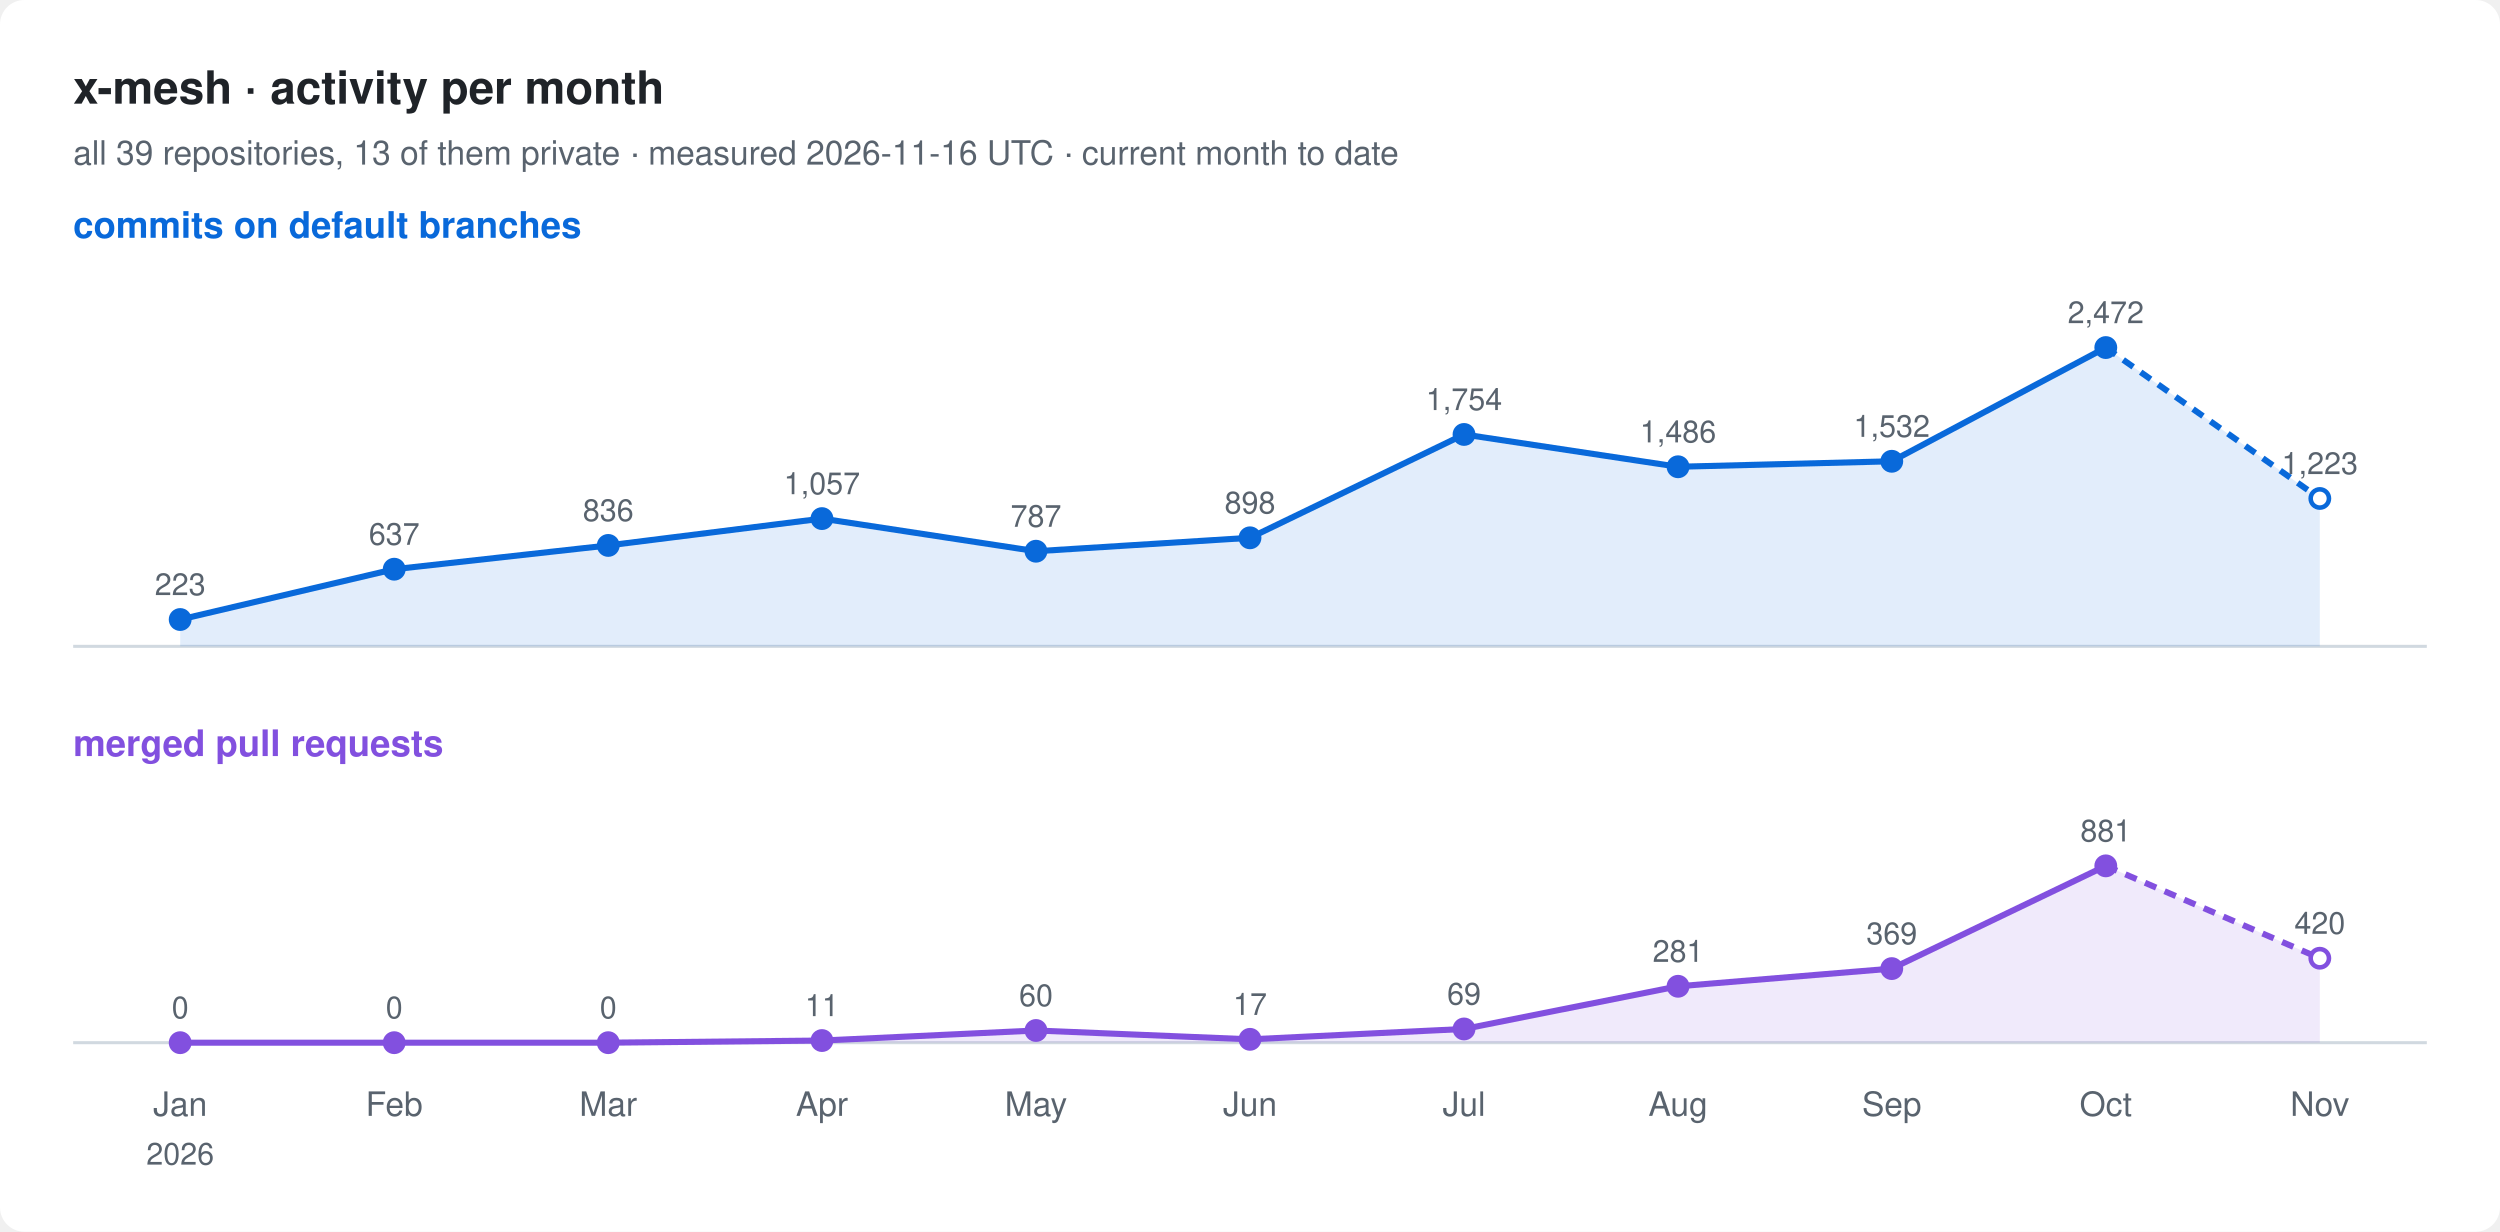
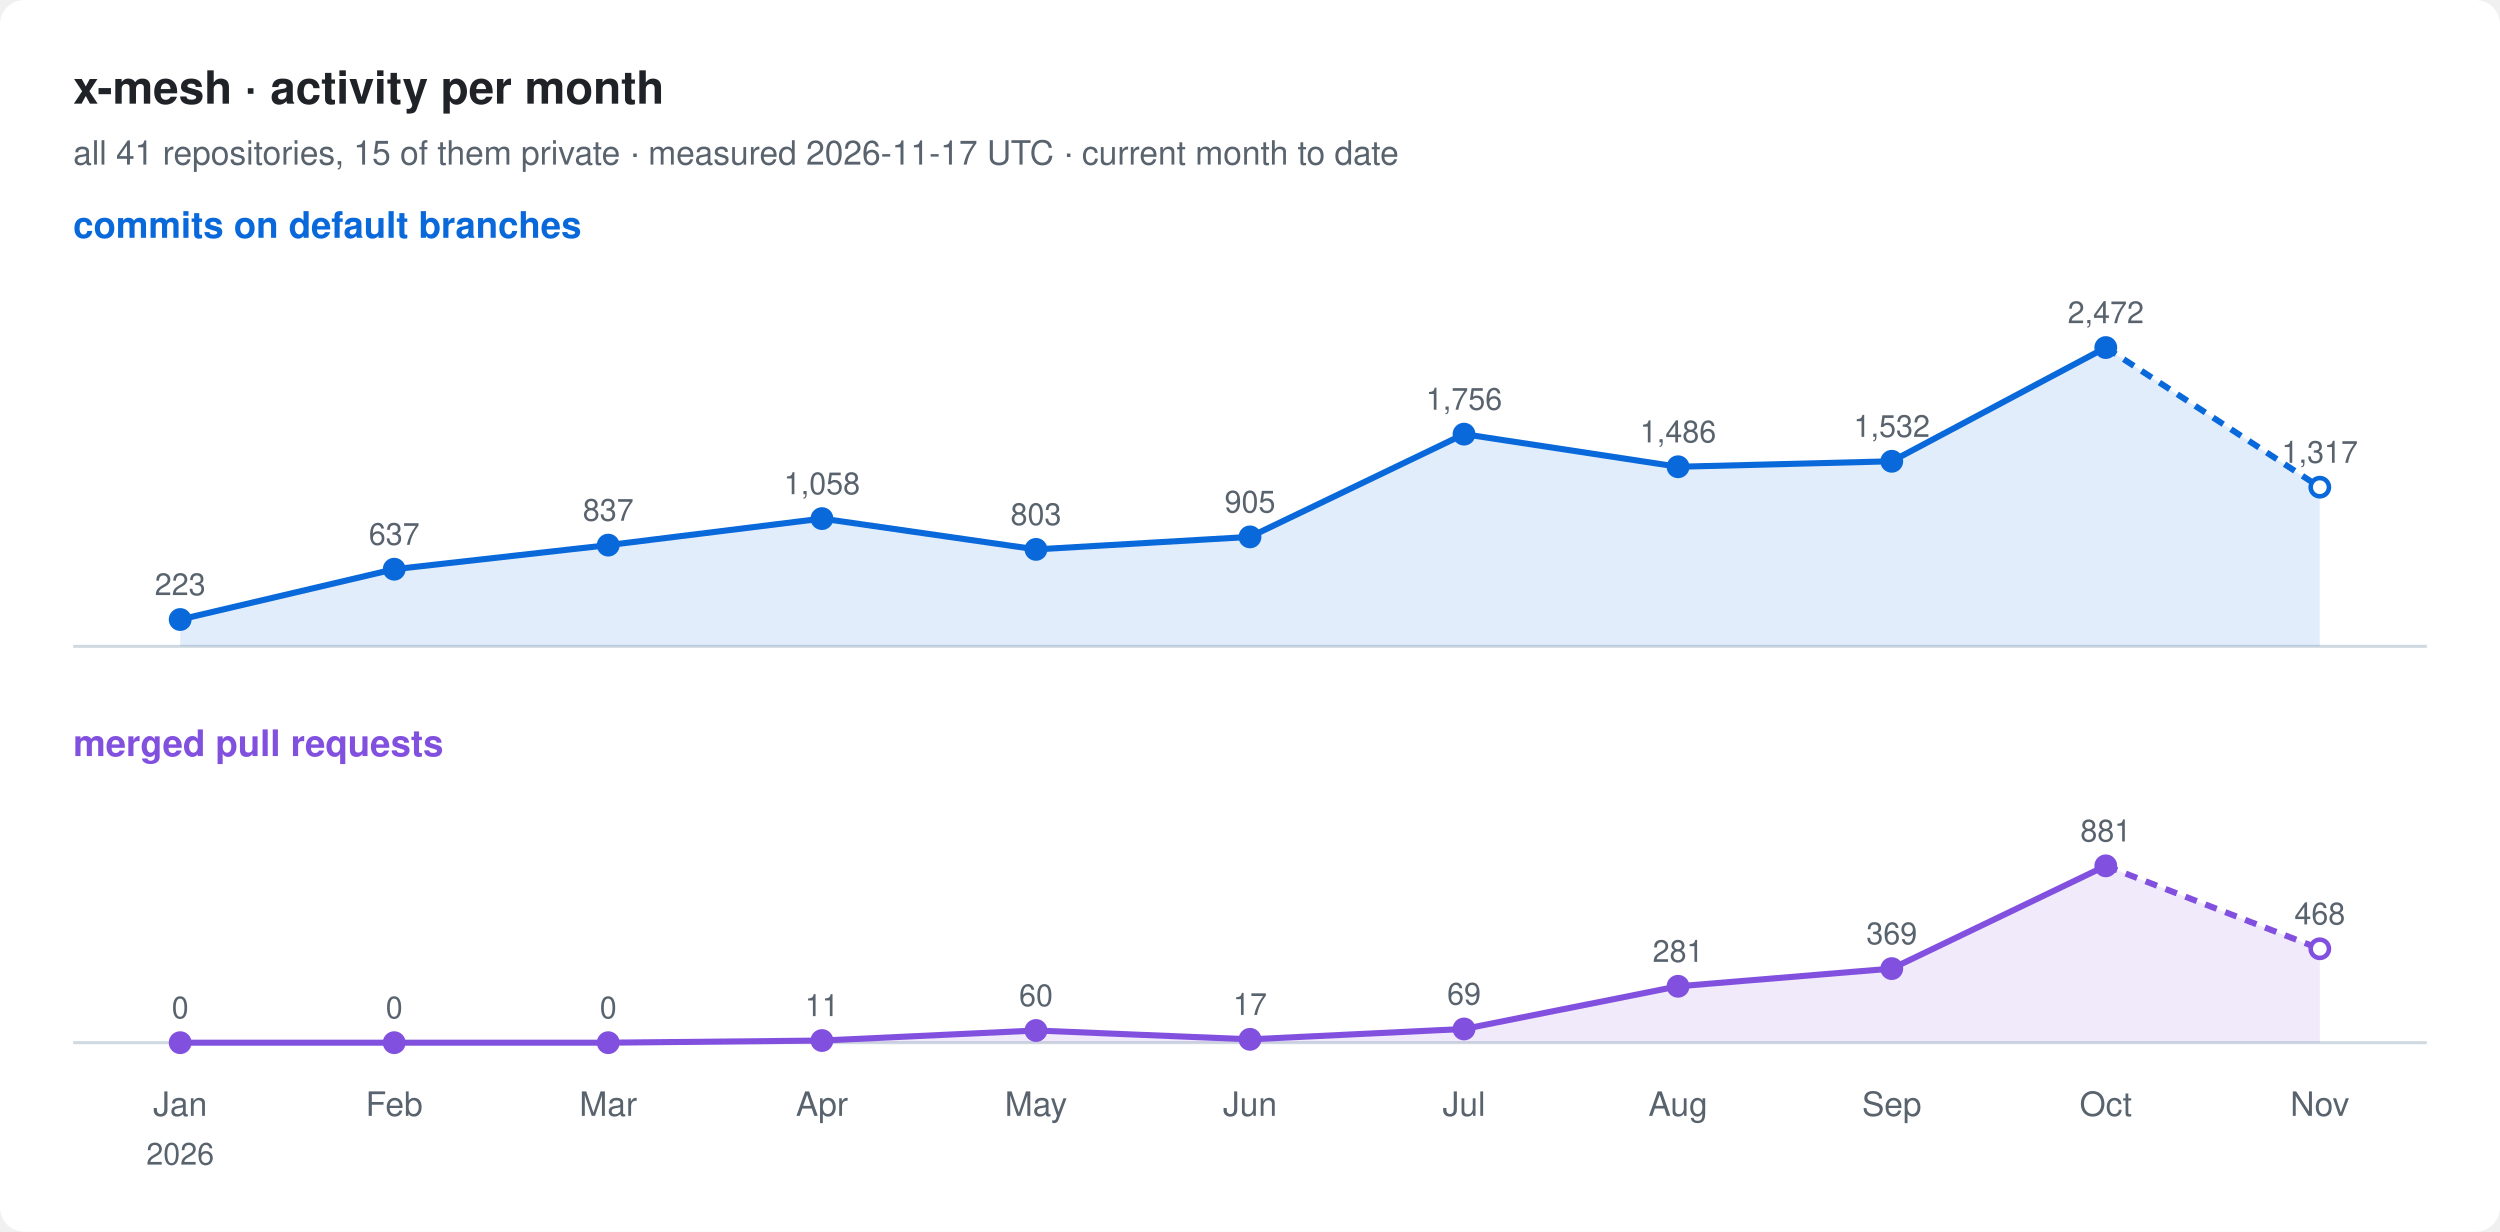
<svg xmlns="http://www.w3.org/2000/svg" width="820" height="404" viewBox="0 0 820 404" font-family="-apple-system, BlinkMacSystemFont, 'Segoe UI', Helvetica, Arial, sans-serif">
  <rect width="820" height="404" rx="8" fill="#ffffff" />
  <text x="24" y="34" font-size="15" font-weight="600" fill="#1f2328">x-mesh · activity per month</text>
-   <text x="24" y="54" font-size="11" fill="#59636e">all 39 repositories, 13 of them private · measured 2026-11-16 UTC · current month to date</text>
+   <text x="24" y="54" font-size="11" fill="#59636e">all 41 repositories, 15 of them private · measured 2026-11-17 UTC · current month to date</text>
  <text x="24" y="78" font-size="12" font-weight="600" fill="#0969da">commits on default branches</text>
  <line x1="24" y1="212" x2="796" y2="212" stroke="#d1d9e0" />
-   <path d="M59.1,203.2 L129.3,186.7 L199.5,178.9 L269.6,170.1 L339.8,180.8 L410.0,176.4 L480.2,142.5 L550.4,153.1 L620.5,151.3 L690.7,114.0 L760.9,163.5 L760.9,212 L59.1,212 Z" fill="#0969da" fill-opacity="0.12" />
-   <polyline points="59.1,203.2 129.3,186.7 199.5,178.9 269.6,170.1 339.8,180.8 410.0,176.4 480.2,142.5 550.4,153.1 620.5,151.3 690.7,114.0" fill="none" stroke="#0969da" stroke-width="2" stroke-linejoin="round" />
-   <polyline points="690.7,114.0 760.9,163.5" fill="none" stroke="#0969da" stroke-width="2" stroke-dasharray="4 3" />
+   <path d="M59.1,203.2 L129.3,186.7 L199.5,178.8 L269.6,170.1 L339.8,180.2 L410.0,176.1 L480.2,142.4 L550.4,153.1 L620.5,151.3 L690.7,114.0 L760.9,159.8 L760.9,212 L59.1,212 Z" fill="#0969da" fill-opacity="0.12" />
+   <polyline points="59.1,203.2 129.3,186.7 199.5,178.8 269.6,170.1 339.8,180.2 410.0,176.1 480.2,142.4 550.4,153.1 620.5,151.3 690.7,114.0" fill="none" stroke="#0969da" stroke-width="2" stroke-linejoin="round" />
+   <polyline points="690.7,114.0 760.9,159.8" fill="none" stroke="#0969da" stroke-width="2" stroke-dasharray="4 3" />
  <circle cx="59.1" cy="203.2" r="3" fill="#0969da" stroke="#0969da" stroke-width="1.5" />
  <text x="59.1" y="195.2" font-size="10" text-anchor="middle" fill="#59636e">223</text>
  <circle cx="129.3" cy="186.7" r="3" fill="#0969da" stroke="#0969da" stroke-width="1.5" />
  <text x="129.3" y="178.7" font-size="10" text-anchor="middle" fill="#59636e">637</text>
-   <circle cx="199.5" cy="178.9" r="3" fill="#0969da" stroke="#0969da" stroke-width="1.5" />
-   <text x="199.5" y="170.9" font-size="10" text-anchor="middle" fill="#59636e">836</text>
+   <circle cx="199.5" cy="178.8" r="3" fill="#0969da" stroke="#0969da" stroke-width="1.5" />
+   <text x="199.5" y="170.8" font-size="10" text-anchor="middle" fill="#59636e">837</text>
  <circle cx="269.6" cy="170.1" r="3" fill="#0969da" stroke="#0969da" stroke-width="1.5" />
-   <text x="269.6" y="162.1" font-size="10" text-anchor="middle" fill="#59636e">1,057</text>
-   <circle cx="339.8" cy="180.8" r="3" fill="#0969da" stroke="#0969da" stroke-width="1.5" />
-   <text x="339.8" y="172.8" font-size="10" text-anchor="middle" fill="#59636e">787</text>
-   <circle cx="410.0" cy="176.4" r="3" fill="#0969da" stroke="#0969da" stroke-width="1.5" />
-   <text x="410.0" y="168.4" font-size="10" text-anchor="middle" fill="#59636e">898</text>
-   <circle cx="480.2" cy="142.5" r="3" fill="#0969da" stroke="#0969da" stroke-width="1.5" />
-   <text x="480.2" y="134.5" font-size="10" text-anchor="middle" fill="#59636e">1,754</text>
+   <text x="269.6" y="162.1" font-size="10" text-anchor="middle" fill="#59636e">1,058</text>
+   <circle cx="339.8" cy="180.2" r="3" fill="#0969da" stroke="#0969da" stroke-width="1.5" />
+   <text x="339.8" y="172.2" font-size="10" text-anchor="middle" fill="#59636e">803</text>
+   <circle cx="410.0" cy="176.1" r="3" fill="#0969da" stroke="#0969da" stroke-width="1.5" />
+   <text x="410.0" y="168.1" font-size="10" text-anchor="middle" fill="#59636e">905</text>
+   <circle cx="480.2" cy="142.4" r="3" fill="#0969da" stroke="#0969da" stroke-width="1.5" />
+   <text x="480.2" y="134.4" font-size="10" text-anchor="middle" fill="#59636e">1,756</text>
  <circle cx="550.4" cy="153.1" r="3" fill="#0969da" stroke="#0969da" stroke-width="1.5" />
  <text x="550.4" y="145.1" font-size="10" text-anchor="middle" fill="#59636e">1,486</text>
  <circle cx="620.5" cy="151.3" r="3" fill="#0969da" stroke="#0969da" stroke-width="1.5" />
  <text x="620.5" y="143.3" font-size="10" text-anchor="middle" fill="#59636e">1,532</text>
  <circle cx="690.7" cy="114.0" r="3" fill="#0969da" stroke="#0969da" stroke-width="1.5" />
  <text x="690.7" y="106.0" font-size="10" text-anchor="middle" fill="#59636e">2,472</text>
-   <circle cx="760.9" cy="163.5" r="3" fill="#ffffff" stroke="#0969da" stroke-width="1.5" />
-   <text x="760.9" y="155.5" font-size="10" text-anchor="middle" fill="#59636e">1,223</text>
+   <circle cx="760.9" cy="159.8" r="3" fill="#ffffff" stroke="#0969da" stroke-width="1.5" />
+   <text x="760.9" y="151.8" font-size="10" text-anchor="middle" fill="#59636e">1,317</text>
  <text x="24" y="248" font-size="12" font-weight="600" fill="#8250df">merged pull requests</text>
  <line x1="24" y1="342" x2="796" y2="342" stroke="#d1d9e0" />
-   <path d="M59.1,342.0 L129.3,342.0 L199.5,342.0 L269.6,341.3 L339.8,338.0 L410.0,340.9 L480.2,337.5 L550.4,323.5 L620.5,317.7 L690.7,284.0 L760.9,314.3 L760.9,342 L59.1,342 Z" fill="#8250df" fill-opacity="0.12" />
+   <path d="M59.1,342.0 L129.3,342.0 L199.5,342.0 L269.6,341.3 L339.8,338.0 L410.0,340.9 L480.2,337.5 L550.4,323.5 L620.5,317.7 L690.7,284.0 L760.9,311.2 L760.9,342 L59.1,342 Z" fill="#8250df" fill-opacity="0.12" />
  <polyline points="59.1,342.0 129.3,342.0 199.5,342.0 269.6,341.3 339.8,338.0 410.0,340.9 480.2,337.5 550.4,323.5 620.5,317.7 690.7,284.0" fill="none" stroke="#8250df" stroke-width="2" stroke-linejoin="round" />
-   <polyline points="690.7,284.0 760.9,314.3" fill="none" stroke="#8250df" stroke-width="2" stroke-dasharray="4 3" />
+   <polyline points="690.7,284.0 760.9,311.2" fill="none" stroke="#8250df" stroke-width="2" stroke-dasharray="4 3" />
  <circle cx="59.1" cy="342.0" r="3" fill="#8250df" stroke="#8250df" stroke-width="1.5" />
  <text x="59.1" y="334.0" font-size="10" text-anchor="middle" fill="#59636e">0</text>
  <circle cx="129.3" cy="342.0" r="3" fill="#8250df" stroke="#8250df" stroke-width="1.5" />
  <text x="129.3" y="334.0" font-size="10" text-anchor="middle" fill="#59636e">0</text>
  <circle cx="199.5" cy="342.0" r="3" fill="#8250df" stroke="#8250df" stroke-width="1.5" />
  <text x="199.5" y="334.0" font-size="10" text-anchor="middle" fill="#59636e">0</text>
  <circle cx="269.6" cy="341.3" r="3" fill="#8250df" stroke="#8250df" stroke-width="1.5" />
  <text x="269.6" y="333.3" font-size="10" text-anchor="middle" fill="#59636e">11</text>
  <circle cx="339.8" cy="338.0" r="3" fill="#8250df" stroke="#8250df" stroke-width="1.5" />
  <text x="339.8" y="330.0" font-size="10" text-anchor="middle" fill="#59636e">60</text>
  <circle cx="410.0" cy="340.9" r="3" fill="#8250df" stroke="#8250df" stroke-width="1.5" />
  <text x="410.0" y="332.9" font-size="10" text-anchor="middle" fill="#59636e">17</text>
  <circle cx="480.2" cy="337.5" r="3" fill="#8250df" stroke="#8250df" stroke-width="1.5" />
  <text x="480.2" y="329.5" font-size="10" text-anchor="middle" fill="#59636e">69</text>
  <circle cx="550.4" cy="323.5" r="3" fill="#8250df" stroke="#8250df" stroke-width="1.5" />
  <text x="550.4" y="315.5" font-size="10" text-anchor="middle" fill="#59636e">281</text>
  <circle cx="620.5" cy="317.7" r="3" fill="#8250df" stroke="#8250df" stroke-width="1.5" />
  <text x="620.5" y="309.7" font-size="10" text-anchor="middle" fill="#59636e">369</text>
  <circle cx="690.7" cy="284.0" r="3" fill="#8250df" stroke="#8250df" stroke-width="1.5" />
  <text x="690.7" y="276.0" font-size="10" text-anchor="middle" fill="#59636e">881</text>
-   <circle cx="760.9" cy="314.3" r="3" fill="#ffffff" stroke="#8250df" stroke-width="1.5" />
-   <text x="760.9" y="306.3" font-size="10" text-anchor="middle" fill="#59636e">420</text>
+   <circle cx="760.9" cy="311.2" r="3" fill="#ffffff" stroke="#8250df" stroke-width="1.5" />
+   <text x="760.9" y="303.2" font-size="10" text-anchor="middle" fill="#59636e">468</text>
  <text x="59.1" y="366" font-size="11" text-anchor="middle" fill="#59636e">Jan</text>
  <text x="59.1" y="382" font-size="10" text-anchor="middle" fill="#59636e">2026</text>
  <text x="129.3" y="366" font-size="11" text-anchor="middle" fill="#59636e">Feb</text>
  <text x="199.5" y="366" font-size="11" text-anchor="middle" fill="#59636e">Mar</text>
  <text x="269.6" y="366" font-size="11" text-anchor="middle" fill="#59636e">Apr</text>
  <text x="339.8" y="366" font-size="11" text-anchor="middle" fill="#59636e">May</text>
  <text x="410.0" y="366" font-size="11" text-anchor="middle" fill="#59636e">Jun</text>
  <text x="480.2" y="366" font-size="11" text-anchor="middle" fill="#59636e">Jul</text>
  <text x="550.4" y="366" font-size="11" text-anchor="middle" fill="#59636e">Aug</text>
  <text x="620.5" y="366" font-size="11" text-anchor="middle" fill="#59636e">Sep</text>
  <text x="690.7" y="366" font-size="11" text-anchor="middle" fill="#59636e">Oct</text>
  <text x="760.9" y="366" font-size="11" text-anchor="middle" fill="#59636e">Nov</text>
</svg>
